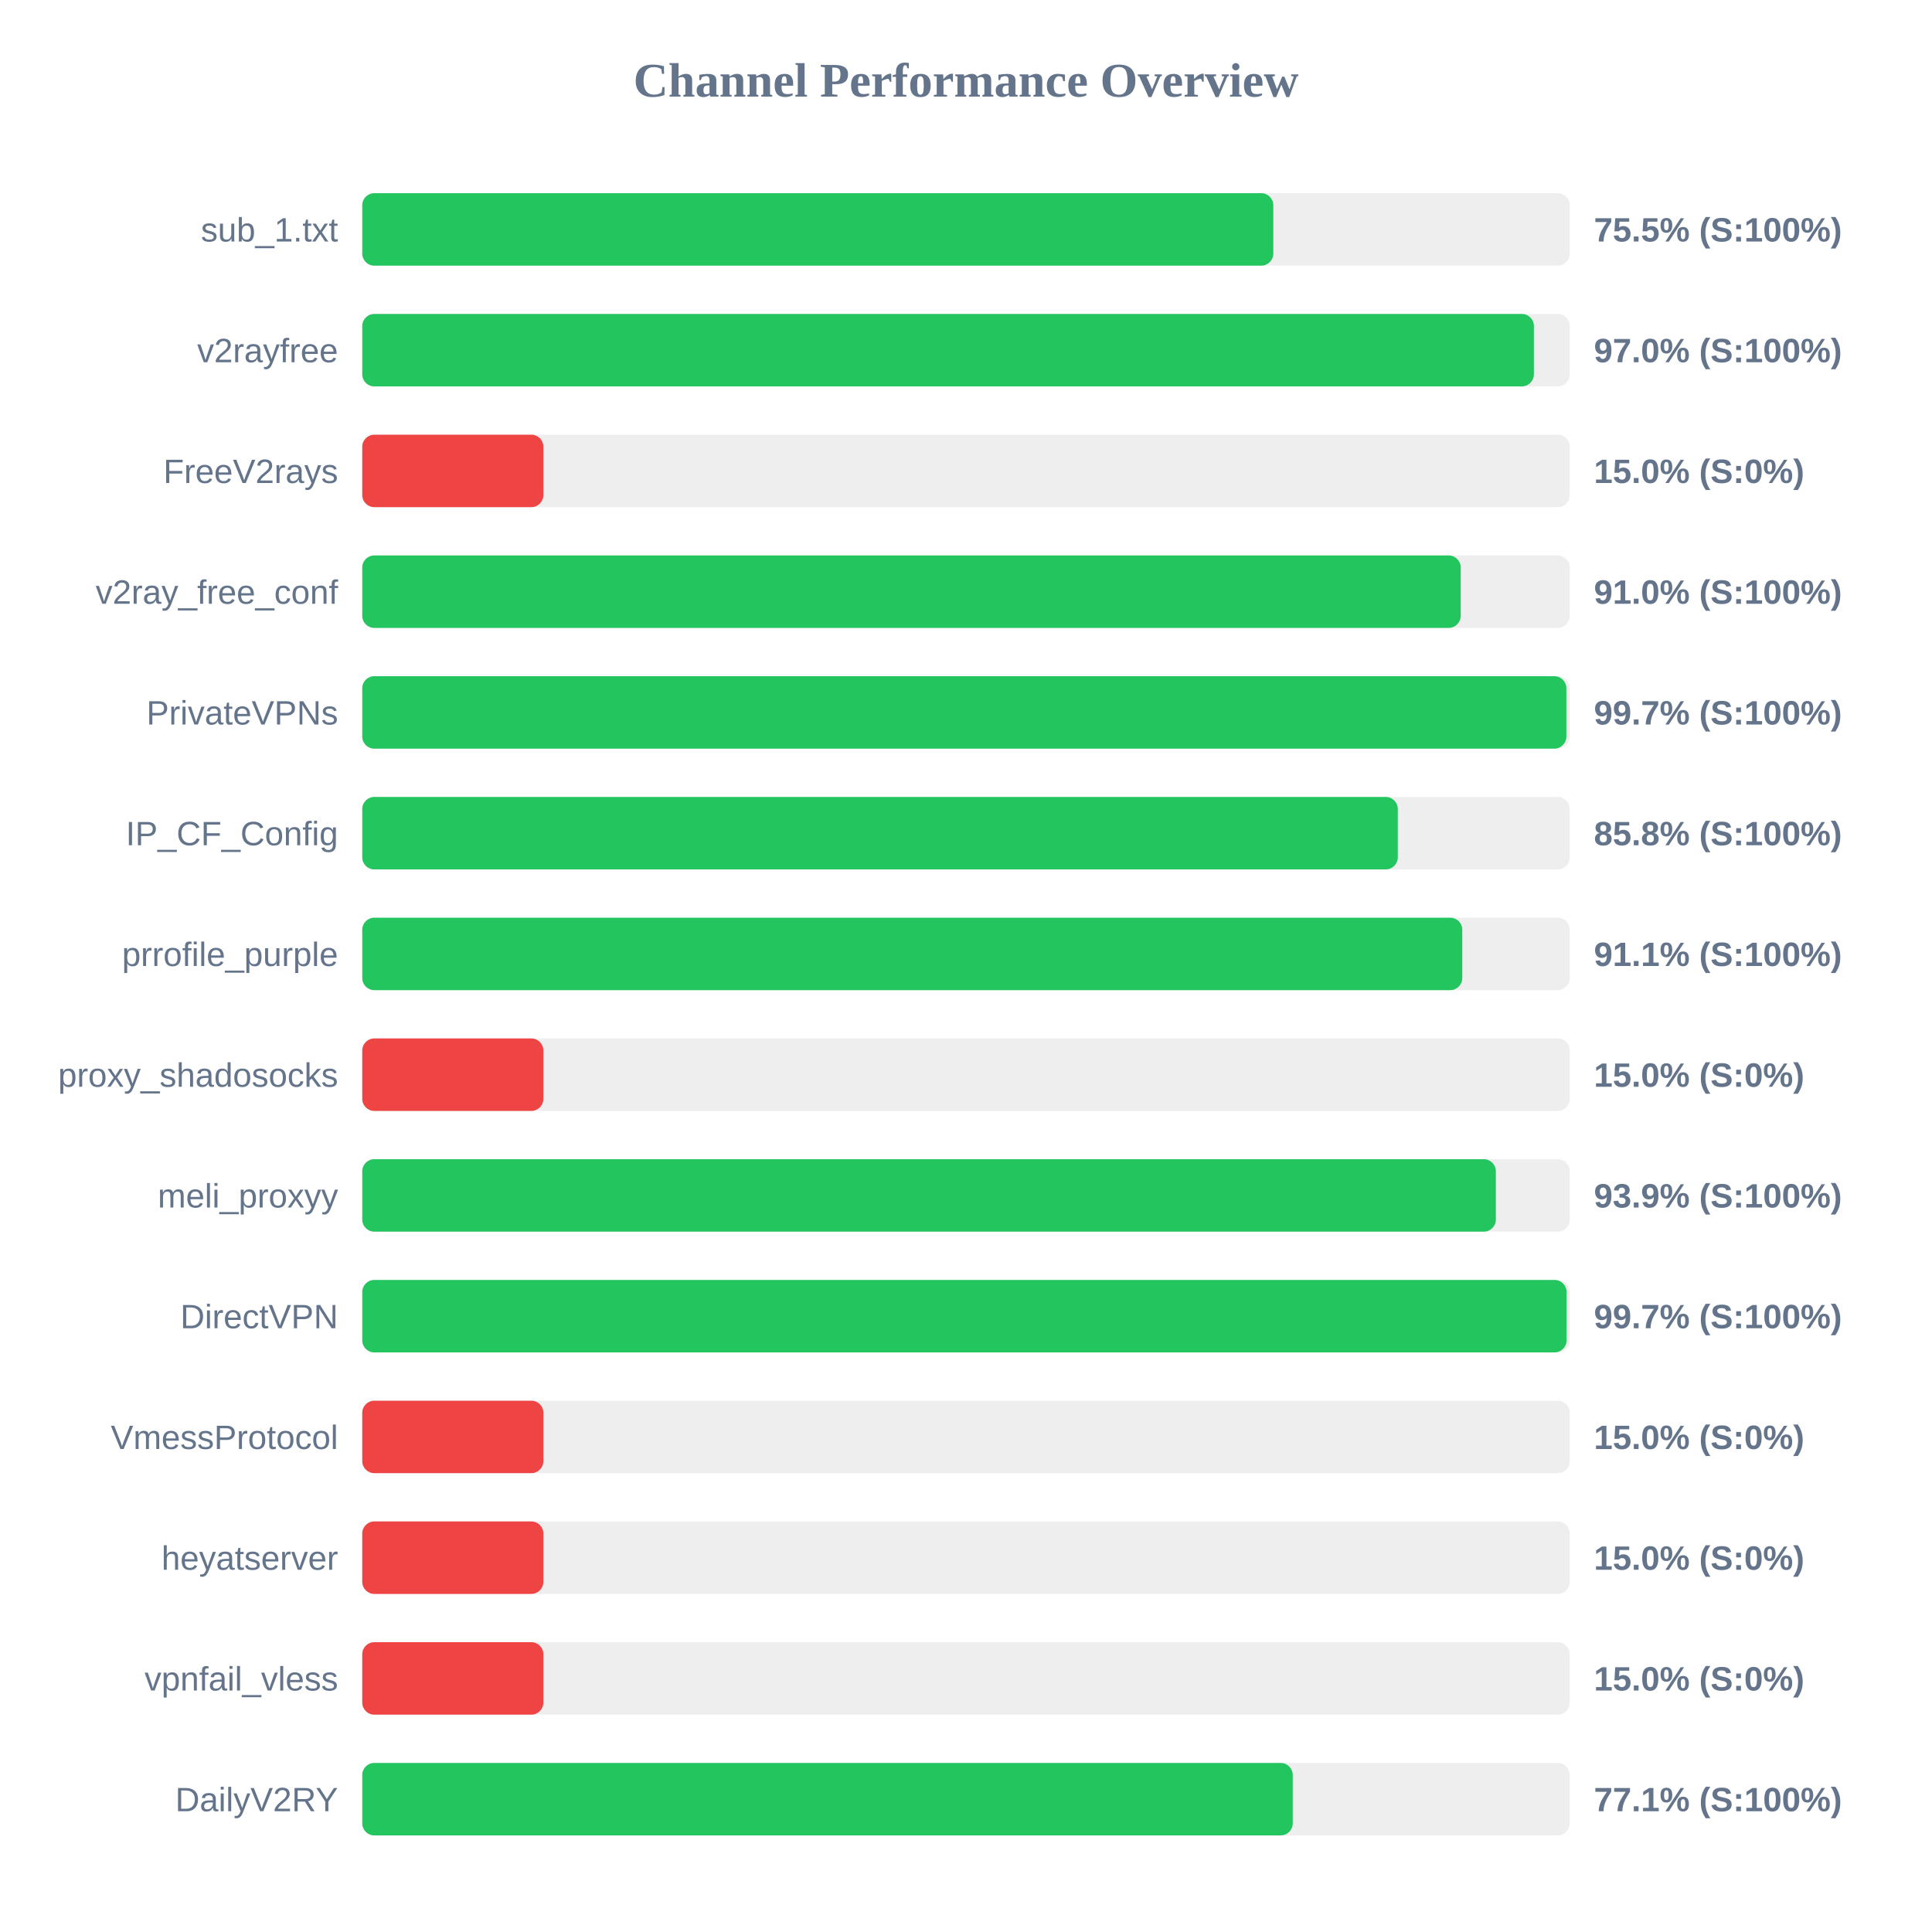
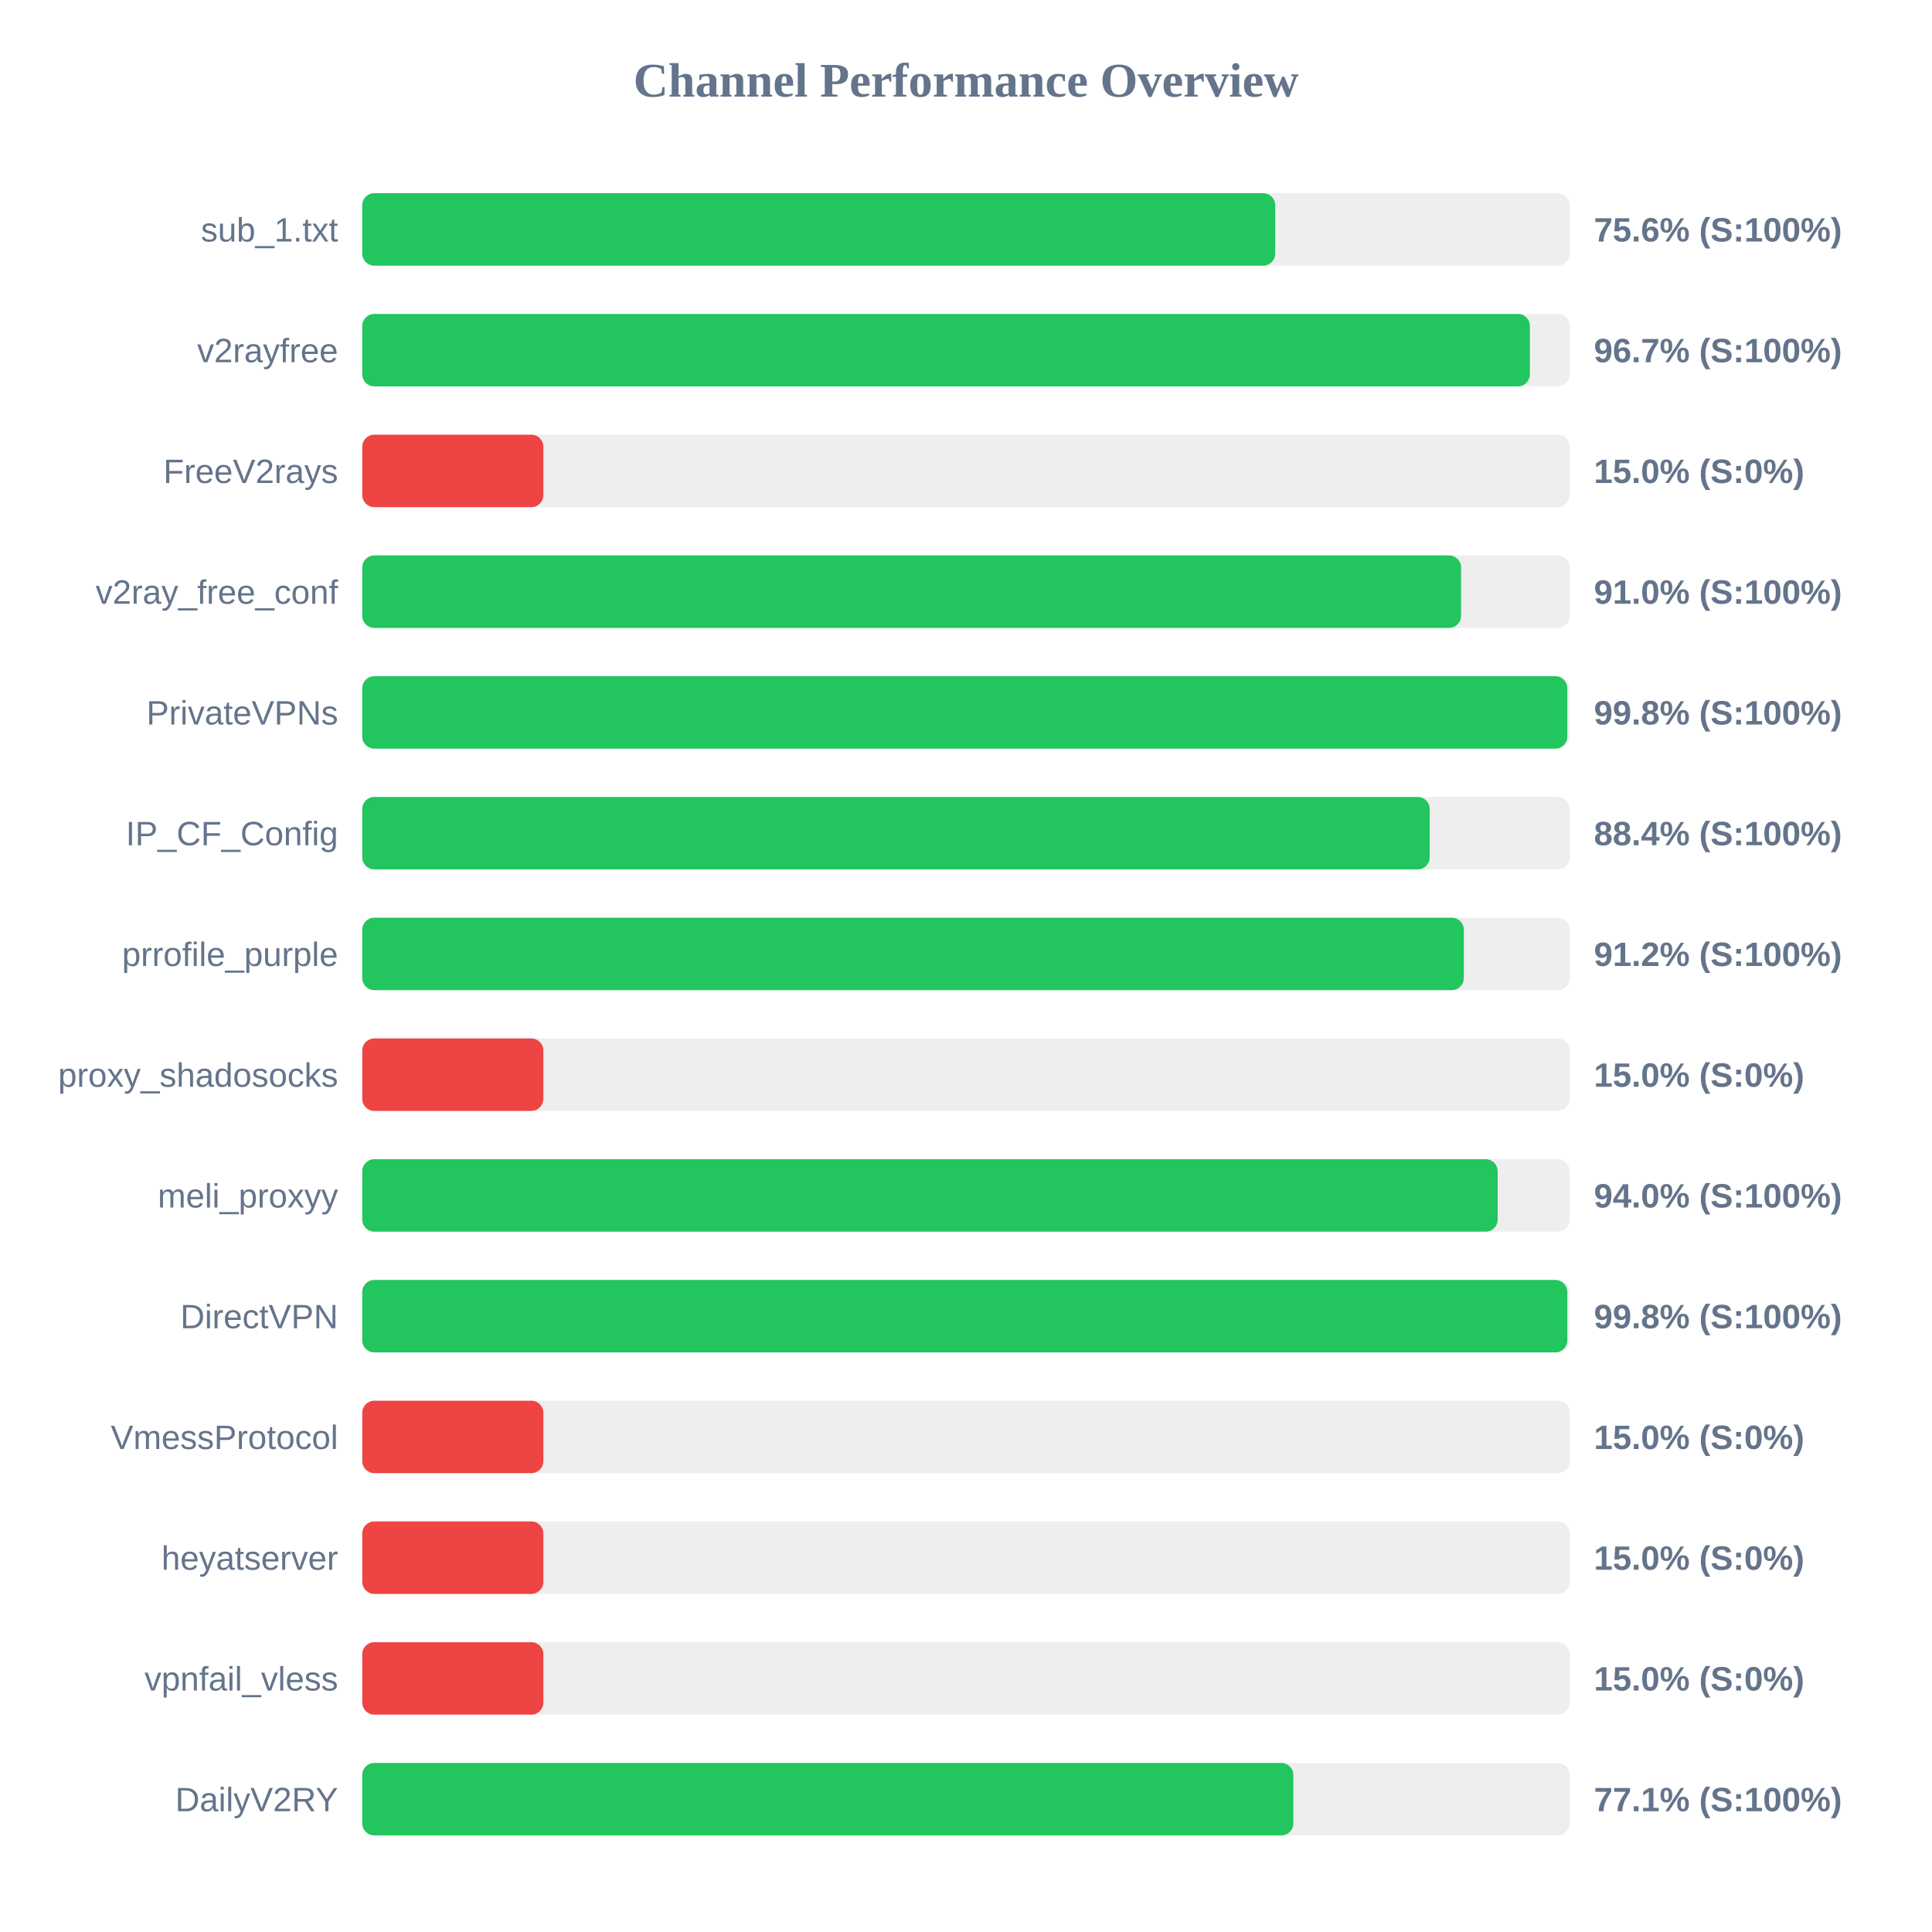
<svg xmlns="http://www.w3.org/2000/svg" width="800" height="800" version="1.1">
  <style>
        .row { font: 14px Arial; fill: #64748b; }
        .score { font: bold 14px Arial; fill: #64748b; }
    </style>
  <text x="400" y="40" text-anchor="middle" font-size="20px" font-weight="bold" fill="#64748b">Channel Performance Overview</text>
  <rect x="150" y="80" width="500" height="30" fill="#eee" rx="5" />
-   <rect x="150" y="80" width="377.25" height="30" fill="#22c55e" rx="5" />
+   <rect x="150" y="80" width="378.05" height="30" fill="#22c55e" rx="5" />
  <text x="140" y="100" text-anchor="end" class="row">sub_1.txt</text>
-   <text x="660" y="100" text-anchor="start" class="score">75.5% (S:100%)</text>
+   <text x="660" y="100" text-anchor="start" class="score">75.6% (S:100%)</text>
  <rect x="150" y="130" width="500" height="30" fill="#eee" rx="5" />
-   <rect x="150" y="130" width="485.15" height="30" fill="#22c55e" rx="5" />
+   <rect x="150" y="130" width="483.5" height="30" fill="#22c55e" rx="5" />
  <text x="140" y="150" text-anchor="end" class="row">v2rayfree</text>
-   <text x="660" y="150" text-anchor="start" class="score">97.0% (S:100%)</text>
+   <text x="660" y="150" text-anchor="start" class="score">96.7% (S:100%)</text>
  <rect x="150" y="180" width="500" height="30" fill="#eee" rx="5" />
  <rect x="150" y="180" width="75.0" height="30" fill="#ef4444" rx="5" />
  <text x="140" y="200" text-anchor="end" class="row">FreeV2rays</text>
  <text x="660" y="200" text-anchor="start" class="score">15.0% (S:0%)</text>
  <rect x="150" y="230" width="500" height="30" fill="#eee" rx="5" />
-   <rect x="150" y="230" width="454.85" height="30" fill="#22c55e" rx="5" />
+   <rect x="150" y="230" width="455.0" height="30" fill="#22c55e" rx="5" />
  <text x="140" y="250" text-anchor="end" class="row">v2ray_free_conf</text>
  <text x="660" y="250" text-anchor="start" class="score">91.0% (S:100%)</text>
  <rect x="150" y="280" width="500" height="30" fill="#eee" rx="5" />
-   <rect x="150" y="280" width="498.6" height="30" fill="#22c55e" rx="5" />
+   <rect x="150" y="280" width="499.0" height="30" fill="#22c55e" rx="5" />
  <text x="140" y="300" text-anchor="end" class="row">PrivateVPNs</text>
-   <text x="660" y="300" text-anchor="start" class="score">99.7% (S:100%)</text>
+   <text x="660" y="300" text-anchor="start" class="score">99.8% (S:100%)</text>
  <rect x="150" y="330" width="500" height="30" fill="#eee" rx="5" />
-   <rect x="150" y="330" width="428.8" height="30" fill="#22c55e" rx="5" />
+   <rect x="150" y="330" width="442.0" height="30" fill="#22c55e" rx="5" />
  <text x="140" y="350" text-anchor="end" class="row">IP_CF_Config</text>
-   <text x="660" y="350" text-anchor="start" class="score">85.8% (S:100%)</text>
+   <text x="660" y="350" text-anchor="start" class="score">88.4% (S:100%)</text>
  <rect x="150" y="380" width="500" height="30" fill="#eee" rx="5" />
-   <rect x="150" y="380" width="455.5" height="30" fill="#22c55e" rx="5" />
+   <rect x="150" y="380" width="456.15" height="30" fill="#22c55e" rx="5" />
  <text x="140" y="400" text-anchor="end" class="row">prrofile_purple</text>
-   <text x="660" y="400" text-anchor="start" class="score">91.1% (S:100%)</text>
+   <text x="660" y="400" text-anchor="start" class="score">91.2% (S:100%)</text>
  <rect x="150" y="430" width="500" height="30" fill="#eee" rx="5" />
  <rect x="150" y="430" width="75.0" height="30" fill="#ef4444" rx="5" />
  <text x="140" y="450" text-anchor="end" class="row">proxy_shadosocks</text>
  <text x="660" y="450" text-anchor="start" class="score">15.0% (S:0%)</text>
  <rect x="150" y="480" width="500" height="30" fill="#eee" rx="5" />
-   <rect x="150" y="480" width="469.4" height="30" fill="#22c55e" rx="5" />
+   <rect x="150" y="480" width="470.15" height="30" fill="#22c55e" rx="5" />
  <text x="140" y="500" text-anchor="end" class="row">meli_proxyy</text>
-   <text x="660" y="500" text-anchor="start" class="score">93.9% (S:100%)</text>
+   <text x="660" y="500" text-anchor="start" class="score">94.0% (S:100%)</text>
  <rect x="150" y="530" width="500" height="30" fill="#eee" rx="5" />
-   <rect x="150" y="530" width="498.7" height="30" fill="#22c55e" rx="5" />
+   <rect x="150" y="530" width="499.0" height="30" fill="#22c55e" rx="5" />
  <text x="140" y="550" text-anchor="end" class="row">DirectVPN</text>
-   <text x="660" y="550" text-anchor="start" class="score">99.7% (S:100%)</text>
+   <text x="660" y="550" text-anchor="start" class="score">99.8% (S:100%)</text>
  <rect x="150" y="580" width="500" height="30" fill="#eee" rx="5" />
  <rect x="150" y="580" width="75.0" height="30" fill="#ef4444" rx="5" />
  <text x="140" y="600" text-anchor="end" class="row">VmessProtocol</text>
  <text x="660" y="600" text-anchor="start" class="score">15.0% (S:0%)</text>
  <rect x="150" y="630" width="500" height="30" fill="#eee" rx="5" />
  <rect x="150" y="630" width="75.0" height="30" fill="#ef4444" rx="5" />
  <text x="140" y="650" text-anchor="end" class="row">heyatserver</text>
  <text x="660" y="650" text-anchor="start" class="score">15.0% (S:0%)</text>
  <rect x="150" y="680" width="500" height="30" fill="#eee" rx="5" />
  <rect x="150" y="680" width="75.0" height="30" fill="#ef4444" rx="5" />
  <text x="140" y="700" text-anchor="end" class="row">vpnfail_vless</text>
  <text x="660" y="700" text-anchor="start" class="score">15.0% (S:0%)</text>
  <rect x="150" y="730" width="500" height="30" fill="#eee" rx="5" />
-   <rect x="150" y="730" width="385.3" height="30" fill="#22c55e" rx="5" />
+   <rect x="150" y="730" width="385.55" height="30" fill="#22c55e" rx="5" />
  <text x="140" y="750" text-anchor="end" class="row">DailyV2RY</text>
  <text x="660" y="750" text-anchor="start" class="score">77.1% (S:100%)</text>
</svg>
